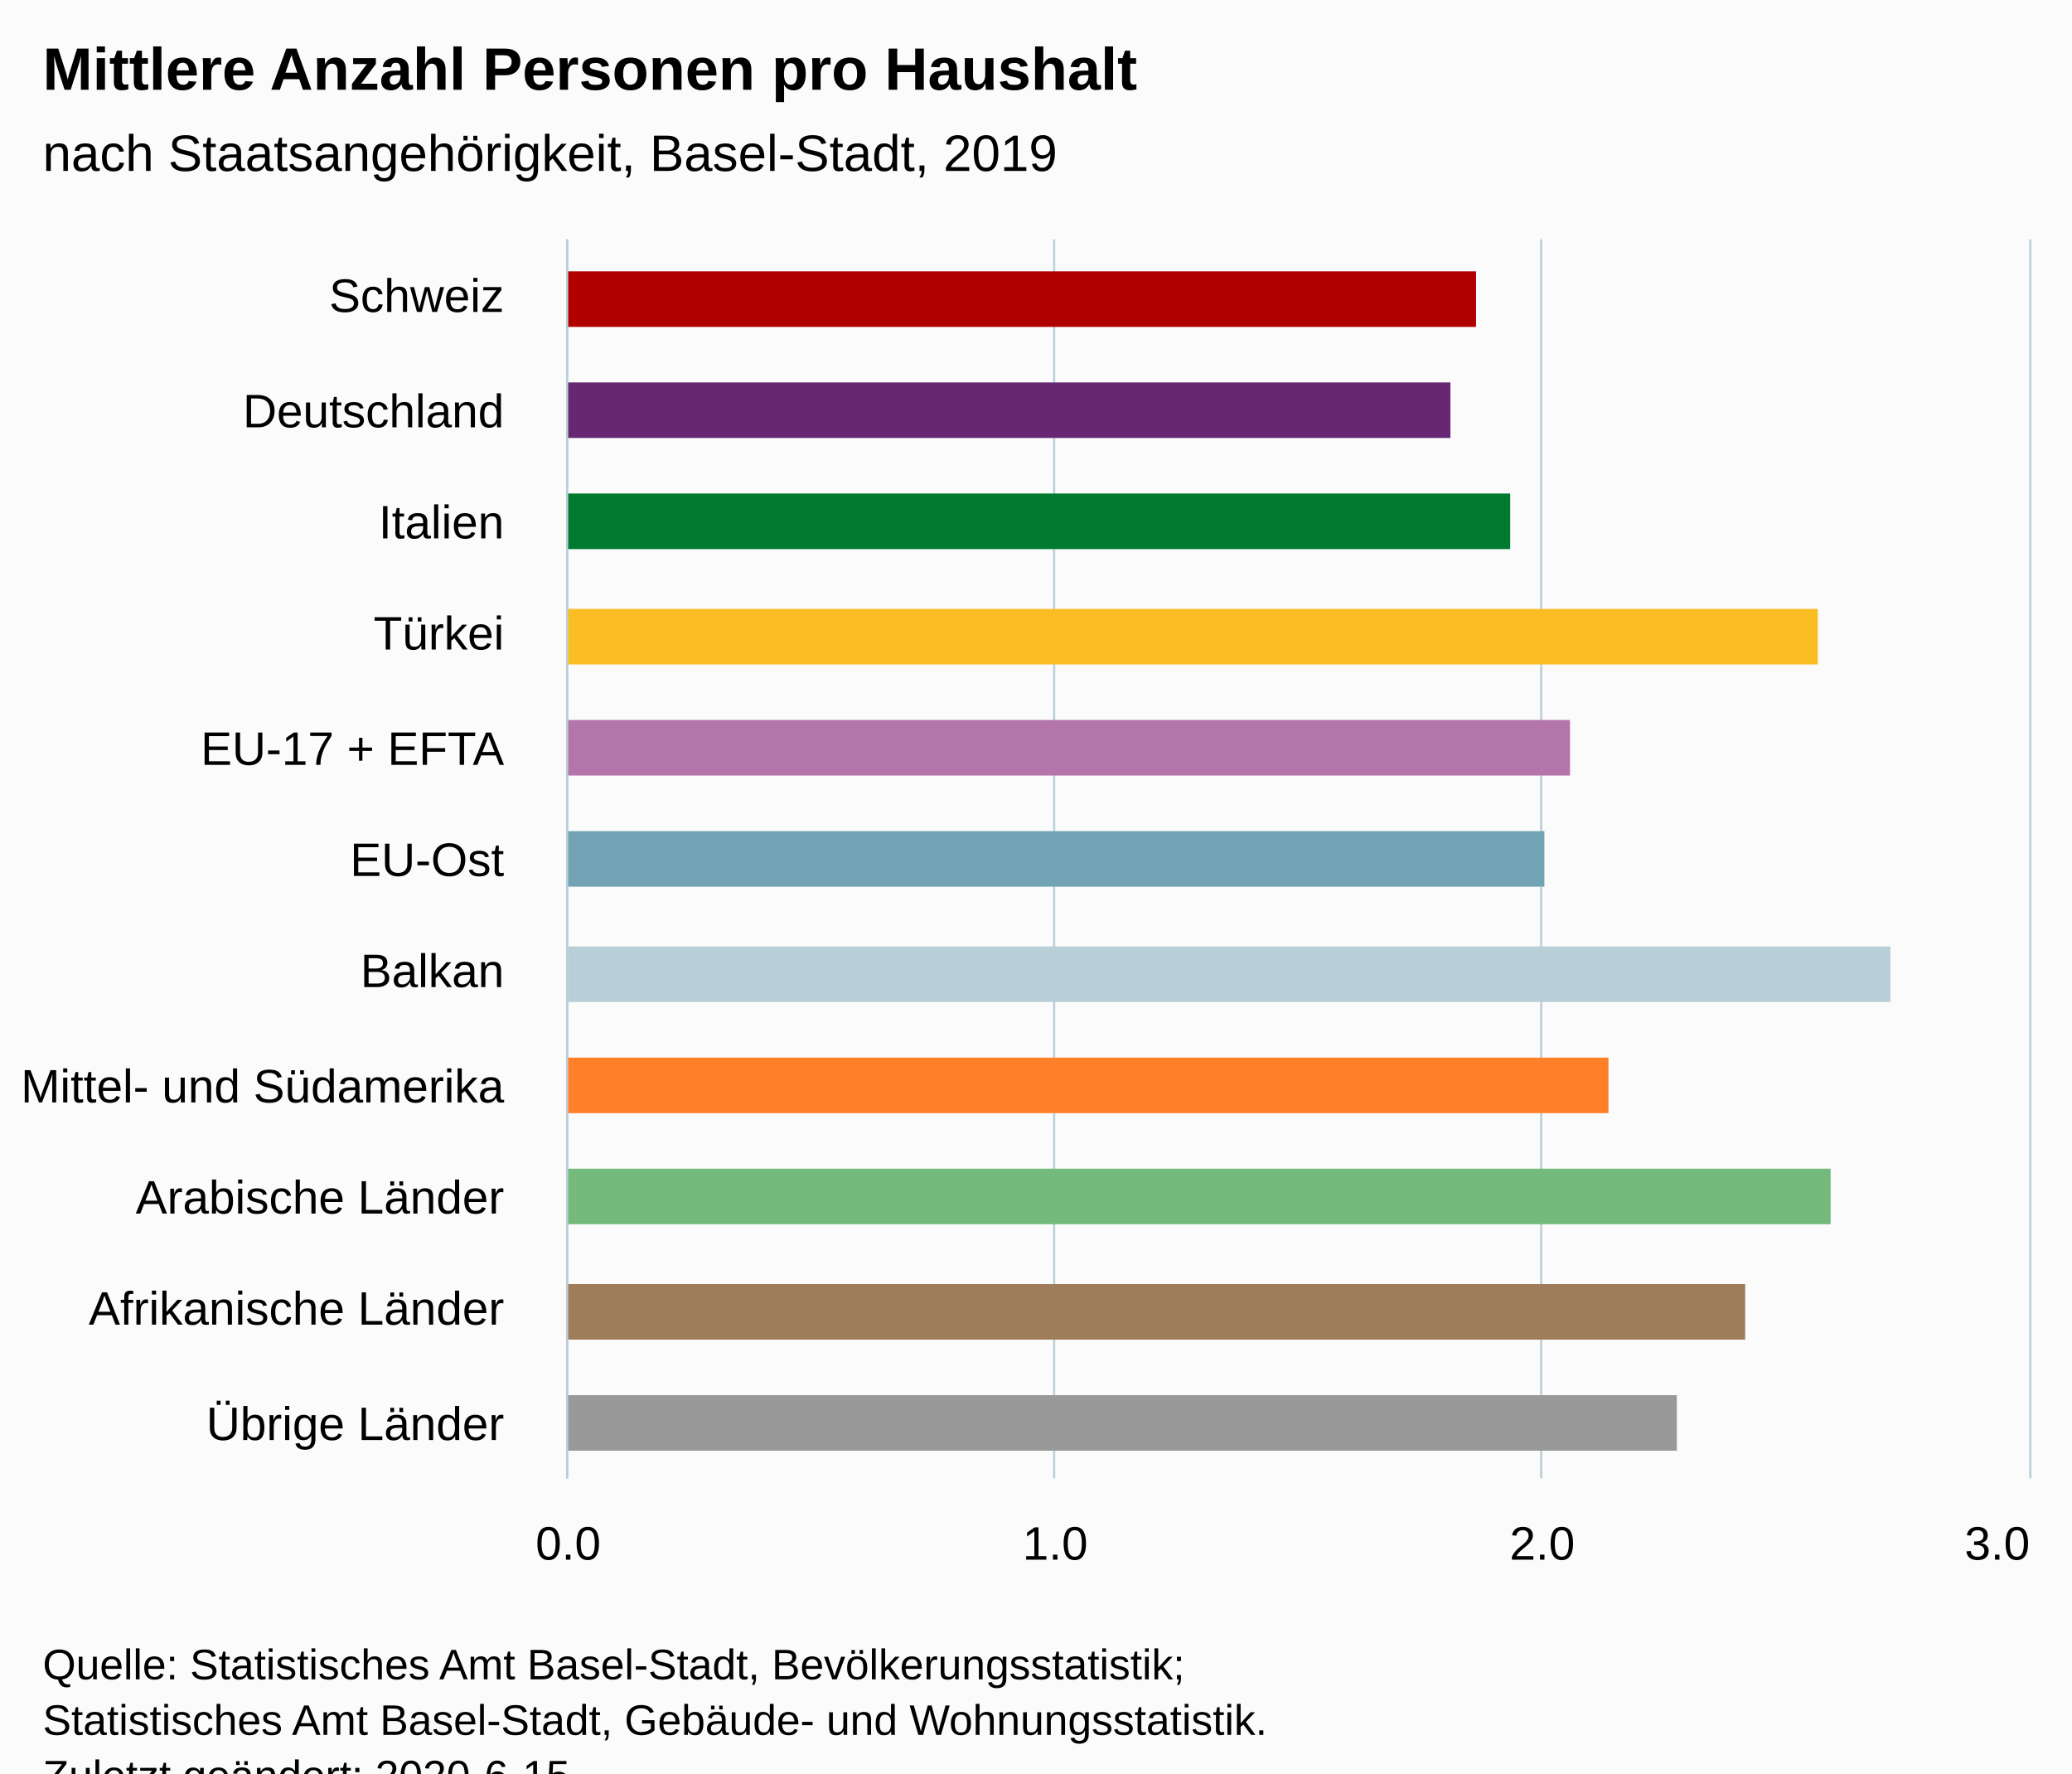
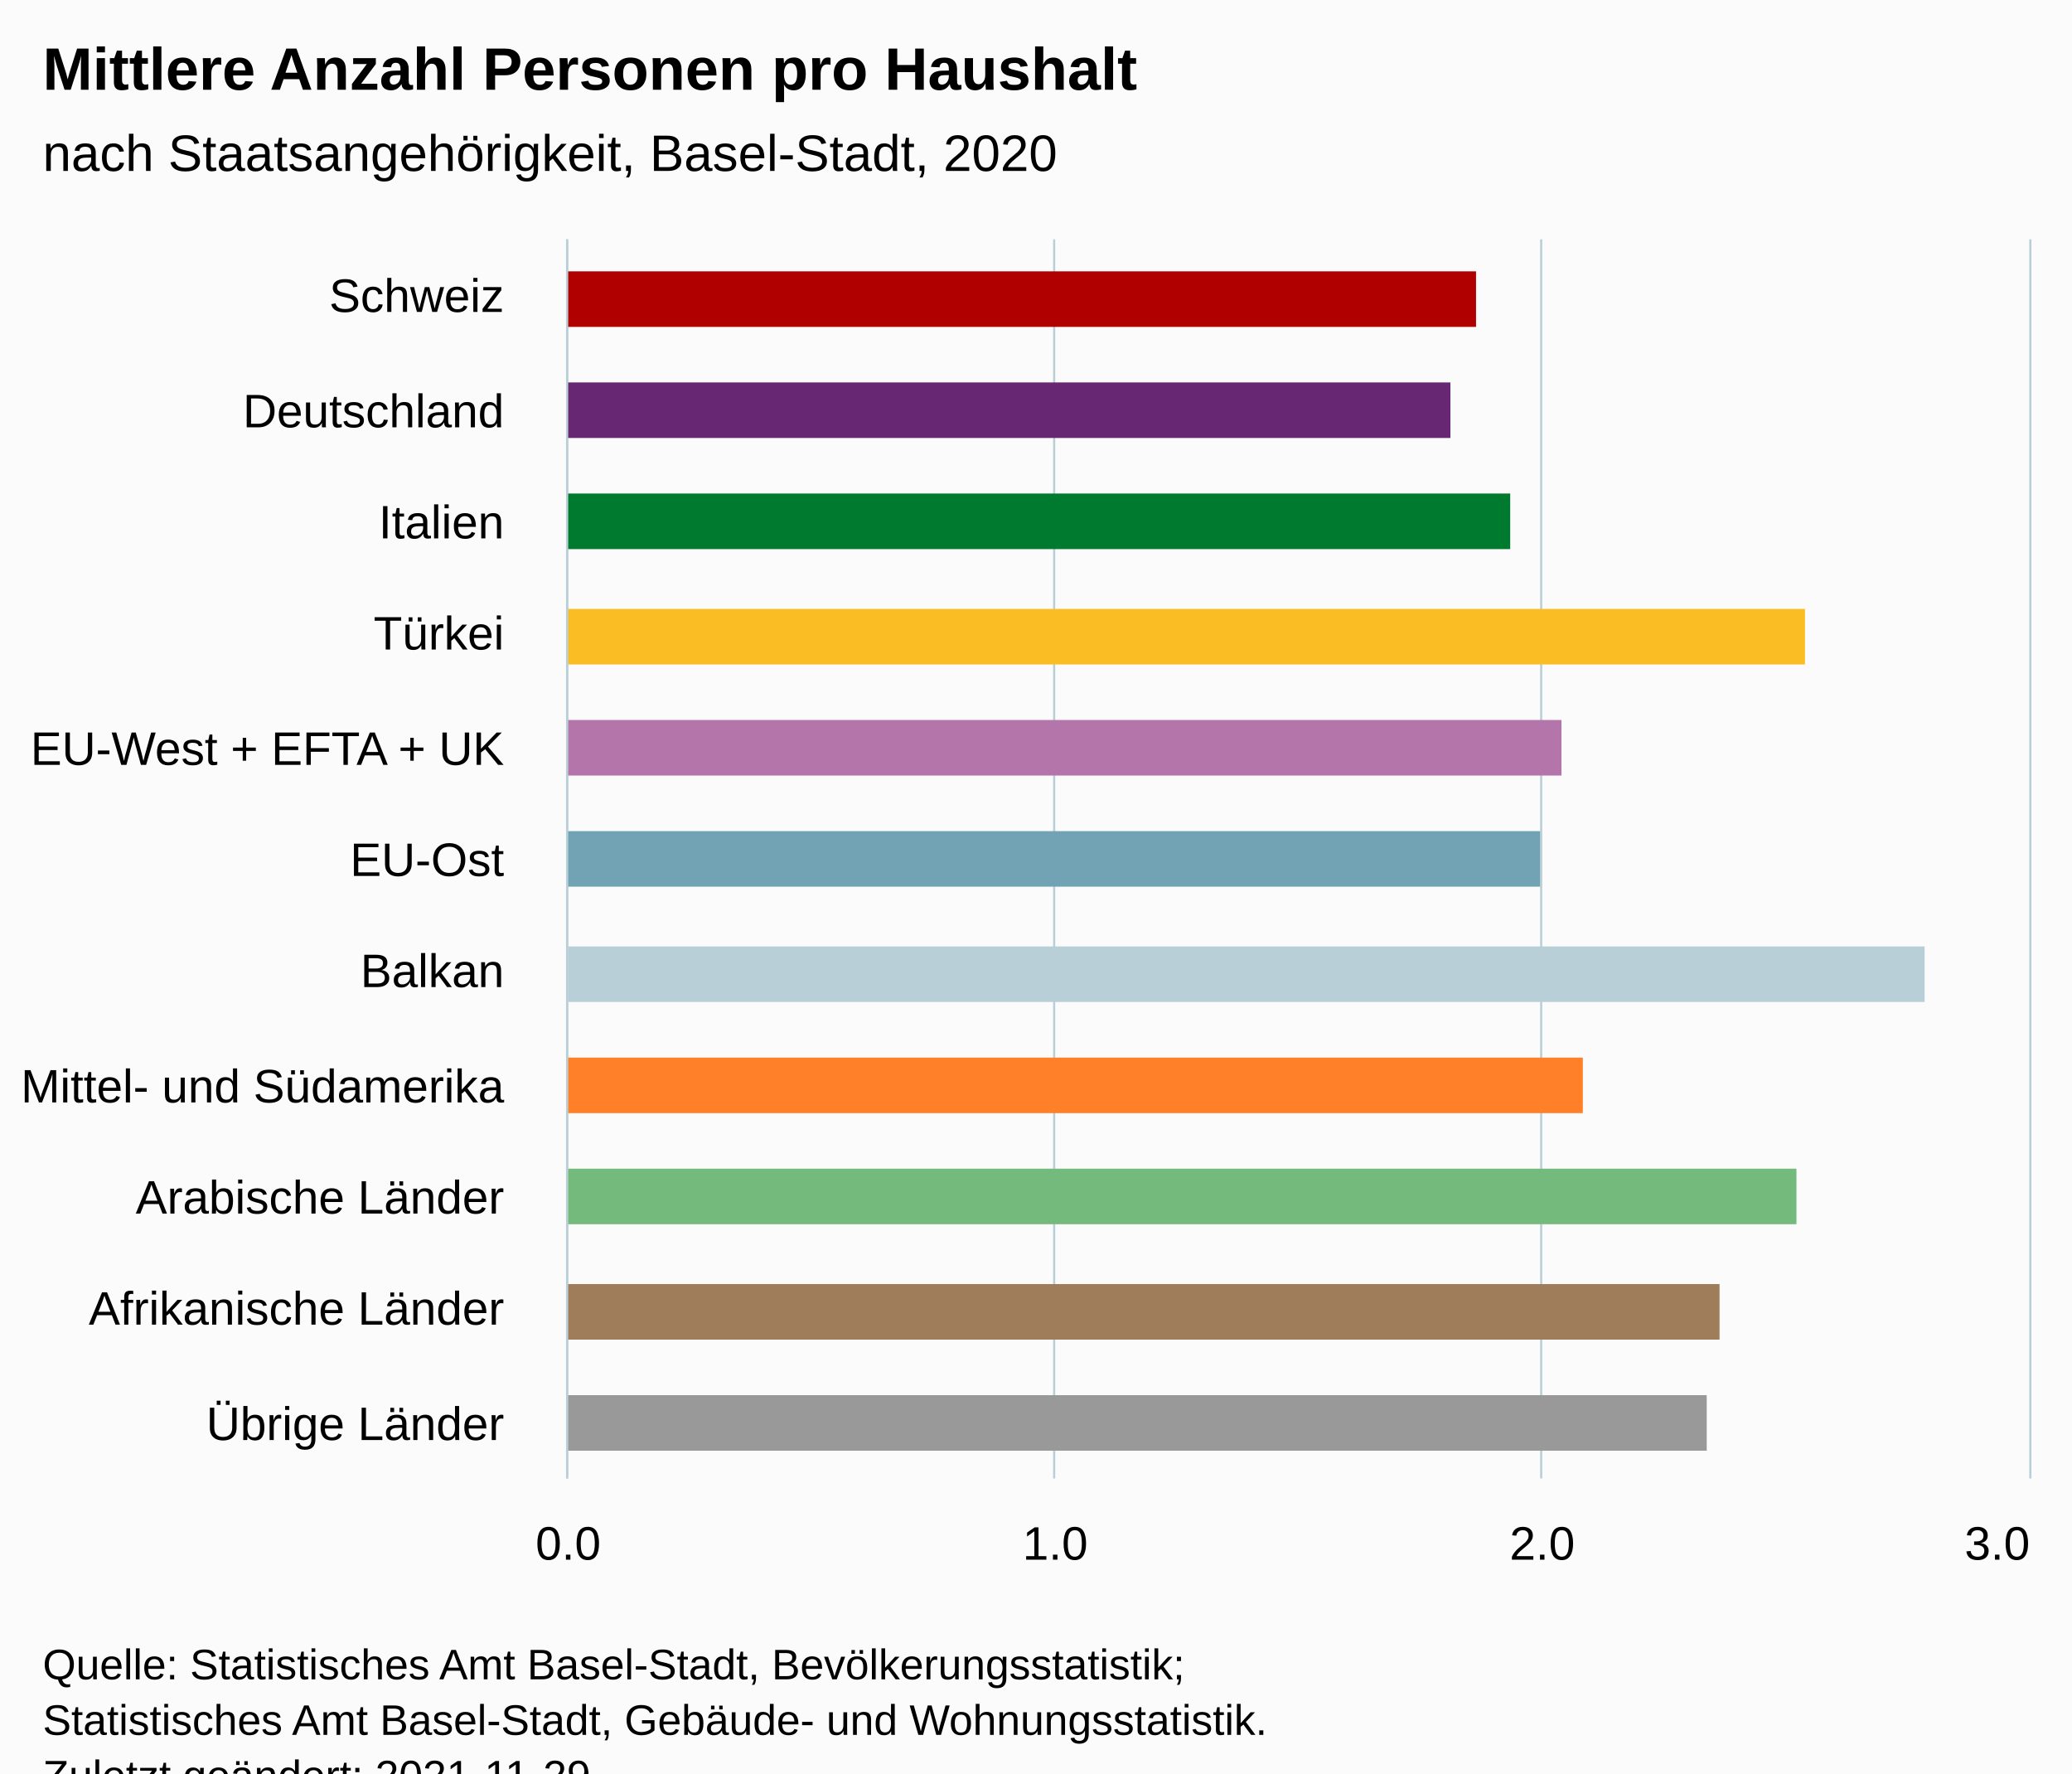
<svg xmlns="http://www.w3.org/2000/svg" version="1.1" class="highcharts-root" style="font-family:Arial;font-size:12px;" viewBox="0 0 485 415">
  <defs>
-     <clipPath id="highcharts-6uxiuym-17-">
+     <clipPath id="highcharts-ucnfi5t-18-">
      <rect x="0" y="0" width="290" height="342" fill="none" />
    </clipPath>
-     <clipPath id="highcharts-6uxiuym-29-">
+     <clipPath id="highcharts-ucnfi5t-30-">
      <rect x="0" y="0" width="290" height="342" fill="none" />
+     </clipPath>
+     <clipPath id="highcharts-ucnfi5t-31-">
+       <rect x="133" y="56" width="342" height="290" fill="none" />
    </clipPath>
  </defs>
  <rect fill="#fbfbfb" class="highcharts-background" x="0" y="0" width="485" height="428" rx="0" ry="0" />
  <rect fill="none" class="highcharts-plot-background" x="133" y="56" width="342" height="290" />
  <g class="highcharts-pane-group" data-z-index="0" />
  <g class="highcharts-grid highcharts-xaxis-grid" data-z-index="1">
    <path fill="none" data-z-index="1" class="highcharts-grid-line" d="M 133 82.5 L 475 82.5" opacity="1" />
    <path fill="none" data-z-index="1" class="highcharts-grid-line" d="M 133 109.5 L 475 109.5" opacity="1" />
    <path fill="none" data-z-index="1" class="highcharts-grid-line" d="M 133 135.5 L 475 135.5" opacity="1" />
    <path fill="none" data-z-index="1" class="highcharts-grid-line" d="M 133 161.5 L 475 161.5" opacity="1" />
    <path fill="none" data-z-index="1" class="highcharts-grid-line" d="M 133 188.5 L 475 188.5" opacity="1" />
    <path fill="none" data-z-index="1" class="highcharts-grid-line" d="M 133 214.5 L 475 214.5" opacity="1" />
    <path fill="none" data-z-index="1" class="highcharts-grid-line" d="M 133 241.5 L 475 241.5" opacity="1" />
    <path fill="none" data-z-index="1" class="highcharts-grid-line" d="M 133 267.5 L 475 267.5" opacity="1" />
    <path fill="none" data-z-index="1" class="highcharts-grid-line" d="M 133 293.5 L 475 293.5" opacity="1" />
    <path fill="none" data-z-index="1" class="highcharts-grid-line" d="M 133 320.5 L 475 320.5" opacity="1" />
    <path fill="none" data-z-index="1" class="highcharts-grid-line" d="M 133 346.5 L 475 346.5" opacity="1" />
    <path fill="none" data-z-index="1" class="highcharts-grid-line" d="M 133 56.5 L 475 56.5" opacity="1" />
  </g>
  <g class="highcharts-grid highcharts-yaxis-grid" data-z-index="1">
    <path fill="none" stroke="#B9CFD7" stroke-width="0.5" data-z-index="1" class="highcharts-grid-line" d="M 132.75 56 L 132.75 346" opacity="1" />
    <path fill="none" stroke="#B9CFD7" stroke-width="0.5" data-z-index="1" class="highcharts-grid-line" d="M 246.75 56 L 246.75 346" opacity="1" />
    <path fill="none" stroke="#B9CFD7" stroke-width="0.5" data-z-index="1" class="highcharts-grid-line" d="M 360.75 56 L 360.75 346" opacity="1" />
    <path fill="none" stroke="#B9CFD7" stroke-width="0.5" data-z-index="1" class="highcharts-grid-line" d="M 475.25 56 L 475.25 346" opacity="1" />
  </g>
  <rect fill="none" class="highcharts-plot-border" data-z-index="1" x="133" y="56" width="342" height="290" />
  <g class="highcharts-axis highcharts-xaxis" data-z-index="2">
    <path fill="none" class="highcharts-axis-line" stroke="#B9CFD7" stroke-width="0.5" data-z-index="7" d="M 132.75 56 L 132.75 346" />
  </g>
  <g class="highcharts-axis highcharts-yaxis" data-z-index="2">
    <path fill="none" class="highcharts-axis-line" data-z-index="7" d="M 133 346 L 475 346" />
  </g>
  <g class="highcharts-series-group" data-z-index="3">
-     <g class="highcharts-series highcharts-series-0 highcharts-column-series" data-z-index="0.1" opacity="1" transform="translate(475,346) rotate(90) scale(-1,1) scale(1 1)" clip-path="url(#highcharts-6uxiuym-29-)">
+     <g class="highcharts-series highcharts-series-0 highcharts-column-series" data-z-index="0.1" opacity="1" transform="translate(475,346) rotate(90) scale(-1,1) scale(1 1)" clip-path="url(#highcharts-ucnfi5t-30-)">
      <rect x="269.5" y="129.5" width="13" height="213" fill="#b00000" stroke="#ffffff" stroke-width="1e-7" opacity="1" class="highcharts-point highcharts-color-0" />
      <rect x="243.5" y="135.5" width="13" height="207" fill="#672773" stroke="#ffffff" stroke-width="1e-7" opacity="1" class="highcharts-point highcharts-color-1" />
      <rect x="217.5" y="121.5" width="13" height="221" fill="#007a2f" stroke="#ffffff" stroke-width="1e-7" opacity="1" class="highcharts-point highcharts-color-2" />
-       <rect x="190.5" y="49.5" width="13" height="293" fill="#fabd24" stroke="#ffffff" stroke-width="1e-7" opacity="1" class="highcharts-point highcharts-color-3" />
-       <rect x="164.5" y="107.5" width="13" height="235" fill="#b475ab" stroke="#ffffff" stroke-width="1e-7" opacity="1" class="highcharts-point highcharts-color-4" />
-       <rect x="138.5" y="113.5" width="13" height="229" fill="#71a3b5" stroke="#ffffff" stroke-width="1e-7" opacity="1" class="highcharts-point highcharts-color-5" />
-       <rect x="111.5" y="32.5" width="13" height="310" fill="#b9cfd7" stroke="#ffffff" stroke-width="1e-7" opacity="1" class="highcharts-point highcharts-color-6" />
-       <rect x="85.5" y="98.5" width="13" height="244" fill="#ff8028" stroke="#ffffff" stroke-width="1e-7" opacity="1" class="highcharts-point highcharts-color-7" />
-       <rect x="59.5" y="46.5" width="13" height="296" fill="#73ba7c" stroke="#ffffff" stroke-width="1e-7" opacity="1" class="highcharts-point highcharts-color-8" />
-       <rect x="32.5" y="66.5" width="13" height="276" fill="#9f7c5a" stroke="#ffffff" stroke-width="1e-7" opacity="1" class="highcharts-point highcharts-color-9" />
-       <rect x="6.5" y="82.5" width="13" height="260" fill="#999999" stroke="#ffffff" stroke-width="1e-7" opacity="1" class="highcharts-point highcharts-color-10" />
+       <rect x="190.5" y="52.5" width="13" height="290" fill="#fabd24" stroke="#ffffff" stroke-width="1e-7" opacity="1" class="highcharts-point highcharts-color-3" />
+       <rect x="164.5" y="109.5" width="13" height="233" fill="#b475ab" stroke="#ffffff" stroke-width="1e-7" opacity="1" class="highcharts-point highcharts-color-4" />
+       <rect x="138.5" y="114.5" width="13" height="228" fill="#71a3b5" stroke="#ffffff" stroke-width="1e-7" opacity="1" class="highcharts-point highcharts-color-5" />
+       <rect x="111.5" y="24.5" width="13" height="318" fill="#b9cfd7" stroke="#ffffff" stroke-width="1e-7" opacity="1" class="highcharts-point highcharts-color-6" />
+       <rect x="85.5" y="104.5" width="13" height="238" fill="#ff8028" stroke="#ffffff" stroke-width="1e-7" opacity="1" class="highcharts-point highcharts-color-7" />
+       <rect x="59.5" y="54.5" width="13" height="288" fill="#73ba7c" stroke="#ffffff" stroke-width="1e-7" opacity="1" class="highcharts-point highcharts-color-8" />
+       <rect x="32.5" y="72.5" width="13" height="270" fill="#9f7c5a" stroke="#ffffff" stroke-width="1e-7" opacity="1" class="highcharts-point highcharts-color-9" />
+       <rect x="6.5" y="75.5" width="13" height="267" fill="#999999" stroke="#ffffff" stroke-width="1e-7" opacity="1" class="highcharts-point highcharts-color-10" />
    </g>
    <g class="highcharts-markers highcharts-series-0 highcharts-column-series" data-z-index="0.1" opacity="1" transform="translate(475,346) rotate(90) scale(-1,1) scale(1 1)" clip-path="none" />
  </g>
  <text x="10" text-anchor="start" class="highcharts-title" data-z-index="4" style="color:#000000;font-size:14px;font-weight:bold;fill:#000000;" y="21">
    <tspan>Mittlere Anzahl Personen pro Haushalt</tspan>
  </text>
  <text x="10" text-anchor="start" class="highcharts-subtitle" data-z-index="4" style="color:#000000;font-size:12px;font-weight:normal;fill:#000000;" y="40">
-     <tspan>nach Staatsangehörigkeit, Basel-Stadt, 2019</tspan>
+     <tspan>nach Staatsangehörigkeit, Basel-Stadt, 2020</tspan>
  </text>
  <text x="10" text-anchor="start" class="highcharts-caption" data-z-index="4" style="color:#666666;fill:#666666;" y="380" />
  <g class="highcharts-axis-labels highcharts-xaxis-labels" data-z-index="7">
    <text x="118" style="color:#000000;cursor:default;font-size:11px;fill:#000000;" text-anchor="end" transform="translate(0,0)" y="73" opacity="1">Schweiz</text>
    <text x="118" style="color:#000000;cursor:default;font-size:11px;fill:#000000;" text-anchor="end" transform="translate(0,0)" y="100" opacity="1">Deutschland</text>
    <text x="118" style="color:#000000;cursor:default;font-size:11px;fill:#000000;" text-anchor="end" transform="translate(0,0)" y="126" opacity="1">Italien</text>
    <text x="118" style="color:#000000;cursor:default;font-size:11px;fill:#000000;" text-anchor="end" transform="translate(0,0)" y="152" opacity="1">Türkei</text>
    <text x="118" style="color:#000000;cursor:default;font-size:11px;fill:#000000;" text-anchor="end" transform="translate(0,0)" y="179" opacity="1">
-       <tspan>EU-17 + EFTA</tspan>
+       <tspan>EU-West + EFTA + UK</tspan>
    </text>
    <text x="118" style="color:#000000;cursor:default;font-size:11px;fill:#000000;" text-anchor="end" transform="translate(0,0)" y="205" opacity="1">EU-Ost</text>
    <text x="118" style="color:#000000;cursor:default;font-size:11px;fill:#000000;" text-anchor="end" transform="translate(0,0)" y="231" opacity="1">Balkan</text>
    <text x="118" style="color:#000000;cursor:default;font-size:11px;fill:#000000;" text-anchor="end" transform="translate(0,0)" y="258" opacity="1">
      <tspan>Mittel- und Südamerika</tspan>
    </text>
    <text x="118" style="color:#000000;cursor:default;font-size:11px;fill:#000000;" text-anchor="end" transform="translate(0,0)" y="284" opacity="1">
      <tspan>Arabische Länder</tspan>
    </text>
    <text x="118" style="color:#000000;cursor:default;font-size:11px;fill:#000000;" text-anchor="end" transform="translate(0,0)" y="310" opacity="1">
      <tspan>Afrikanische Länder</tspan>
    </text>
    <text x="118" style="color:#000000;cursor:default;font-size:11px;fill:#000000;" text-anchor="end" transform="translate(0,0)" y="337" opacity="1">
      <tspan>Übrige Länder</tspan>
    </text>
  </g>
  <g class="highcharts-axis-labels highcharts-yaxis-labels" data-z-index="7">
    <text x="133" style="color:#000000;cursor:default;font-size:11px;fill:#000000;" text-anchor="middle" transform="translate(0,0)" y="365" opacity="1">0.0</text>
    <text x="247" style="color:#000000;cursor:default;font-size:11px;fill:#000000;" text-anchor="middle" transform="translate(0,0)" y="365" opacity="1">1.0</text>
    <text x="361" style="color:#000000;cursor:default;font-size:11px;fill:#000000;" text-anchor="middle" transform="translate(0,0)" y="365" opacity="1">2.0</text>
    <text x="467.5" style="color:#000000;cursor:default;font-size:11px;fill:#000000;" text-anchor="middle" transform="translate(0,0)" y="365" opacity="1">3.0</text>
  </g>
  <text x="10" class="highcharts-credits" text-anchor="start" data-z-index="8" style="cursor:default;color:#000000;font-size:10px;fill:#000000;" y="393">
    <tspan>Quelle: Statistisches Amt Basel-Stadt, Bevölkerungsstatistik;</tspan>
    <tspan x="10" dy="13">Statistisches Amt Basel-Stadt, Gebäude- und Wohnungsstatistik.</tspan>
-     <tspan x="10" dy="13">Zuletzt geändert: 2020-6-15</tspan>
+     <tspan x="10" dy="13">Zuletzt geändert: 2021-11-29</tspan>
  </text>
+   <g class="highcharts-control-points" data-z-index="99" clip-path="url(#highcharts-ucnfi5t-31-)" />
</svg>
